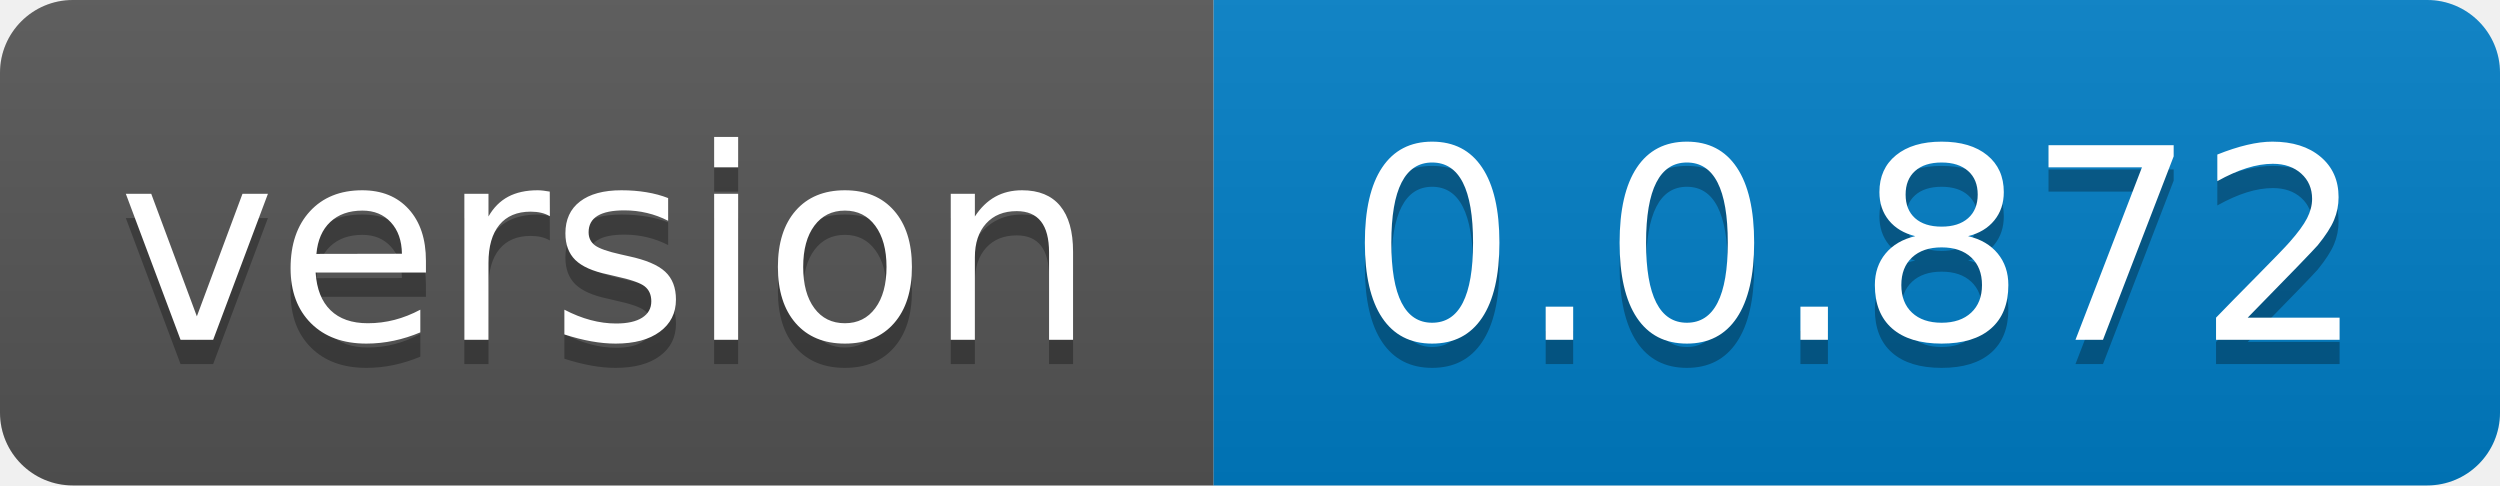
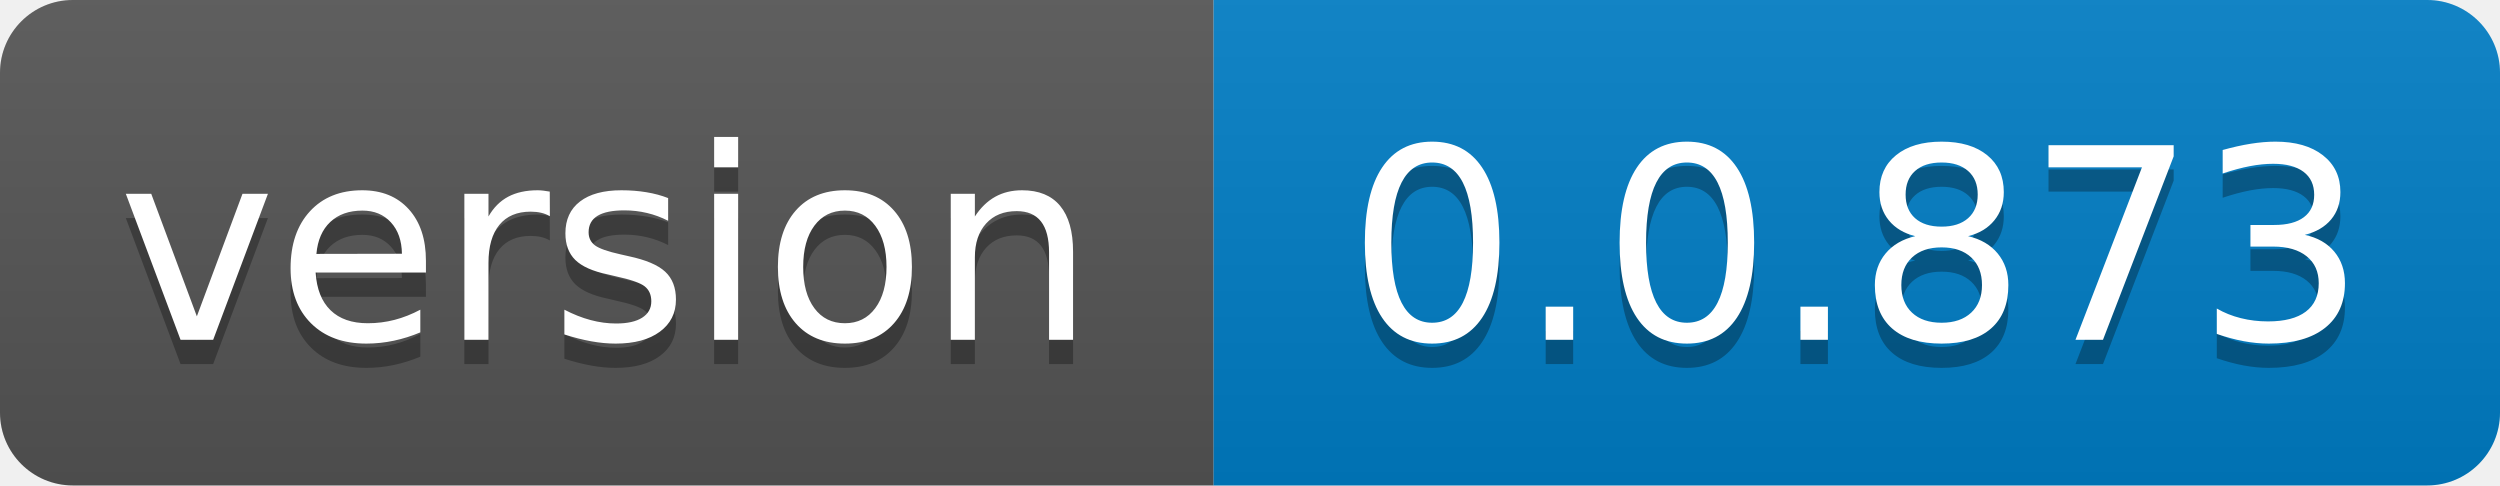
- <svg xmlns="http://www.w3.org/2000/svg" width="103" height="20" role="img" aria-label="version: 0.0.872">
+ <svg xmlns="http://www.w3.org/2000/svg" width="103" height="20" role="img" aria-label="version: 0.0.873">
  <linearGradient id="s" x2="0" y2="100%">
    <stop offset="0" stop-color="#bbb" stop-opacity=".1" />
    <stop offset="1" stop-opacity=".1" />
  </linearGradient>
  <clipPath id="r">
    <rect width="103" height="20" rx="3" fill="#fff" />
  </clipPath>
  <g clip-path="url(#r)">
    <rect width="50" height="20" fill="#555" />
    <rect x="50" width="53" height="20" fill="#007ec6" />
    <rect width="103" height="20" fill="url(#s)" />
  </g>
  <g fill="#fff" text-anchor="middle" font-family="Verdana,Geneva,DejaVu Sans,sans-serif" text-rendering="geometricPrecision" font-size="110">
    <text aria-hidden="true" x="250.0" transform="scale(.1)" textLength="400" y="150" fill="#010101" fill-opacity=".3">version</text>
    <text x="250.0" transform="scale(.1)" textLength="400" y="140" fill="#fff">version</text>
-     <text aria-hidden="true" x="765.0" transform="scale(.1)" textLength="430" y="150" fill="#010101" fill-opacity=".3">0.0.872</text>
-     <text x="765.0" transform="scale(.1)" textLength="430" y="140" fill="#fff">0.0.872</text>
+     <text aria-hidden="true" x="765.0" transform="scale(.1)" textLength="430" y="150" fill="#010101" fill-opacity=".3">0.0.873</text>
+     <text x="765.0" transform="scale(.1)" textLength="430" y="140" fill="#fff">0.0.873</text>
  </g>
</svg>
